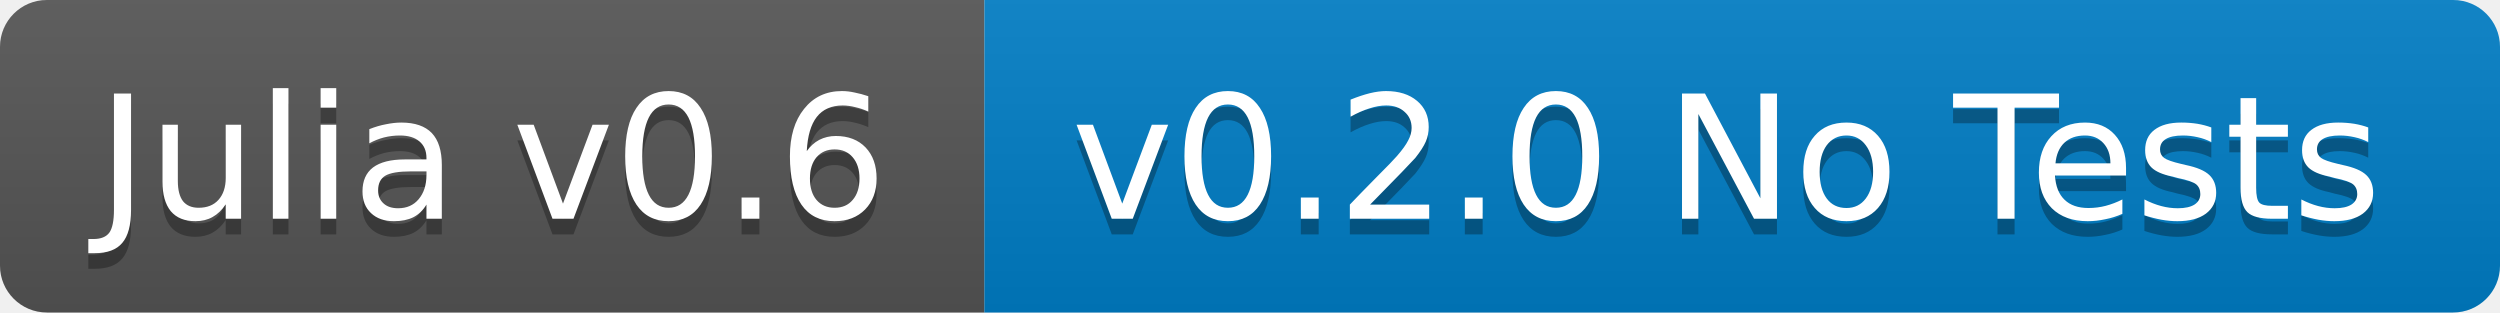
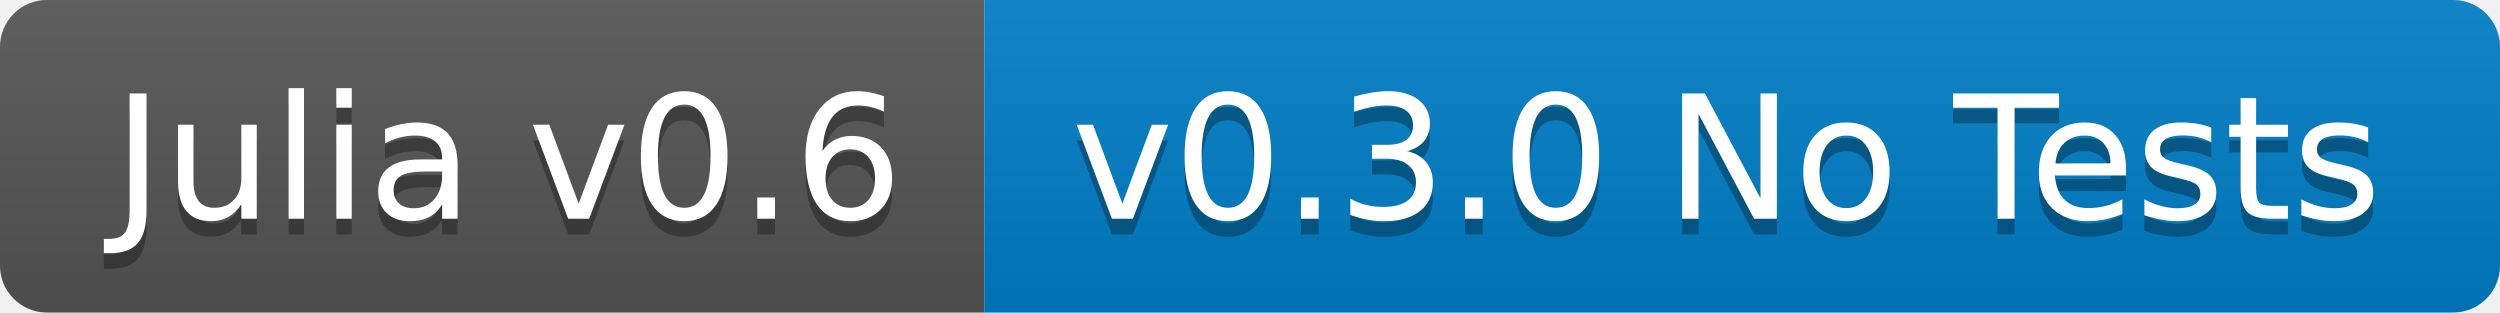
<svg xmlns="http://www.w3.org/2000/svg" width="160" height="20">
  <linearGradient id="b" x2="0" y2="100%">
    <stop offset="0" stop-color="#bbb" stop-opacity=".1" />
    <stop offset="1" stop-opacity=".1" />
  </linearGradient>
  <clipPath id="a">
    <rect width="160" height="20" rx="3" fill="#fff" />
  </clipPath>
  <g clip-path="url(#a)">
    <path fill="#555" d="M0 0h63v20H0z" />
    <path fill="#007ec6" d="M63 0h97v20H63z" />
    <path fill="url(#b)" d="M0 0h160v20H0z" />
  </g>
-   <g fill="#fff" text-anchor="middle" font-family="DejaVu Sans,Verdana,Geneva,sans-serif" font-size="11">
-     <text x="31.5" y="15" fill="#010101" fill-opacity=".3">Julia v0.6</text>
-     <text x="31.5" y="14">Julia v0.6</text>
-     <text x="110.5" y="15" fill="#010101" fill-opacity=".3">v0.2.0 No Tests</text>
-     <text x="110.5" y="14">v0.2.0 No Tests</text>
+   <g fill="#fff" text-anchor="middle" font-family="DejaVu Sans,Verdana,Geneva,sans-serif" font-size="110">
+     <text x="325" y="150" fill="#010101" fill-opacity=".3" transform="scale(.1)" textLength="530">Julia v0.6</text>
+     <text x="325" y="140" transform="scale(.1)" textLength="530">Julia v0.6</text>
+     <text x="1105" y="150" fill="#010101" fill-opacity=".3" transform="scale(.1)" textLength="870">v0.3.0 No Tests</text>
+     <text x="1105" y="140" transform="scale(.1)" textLength="870">v0.3.0 No Tests</text>
  </g>
</svg>
